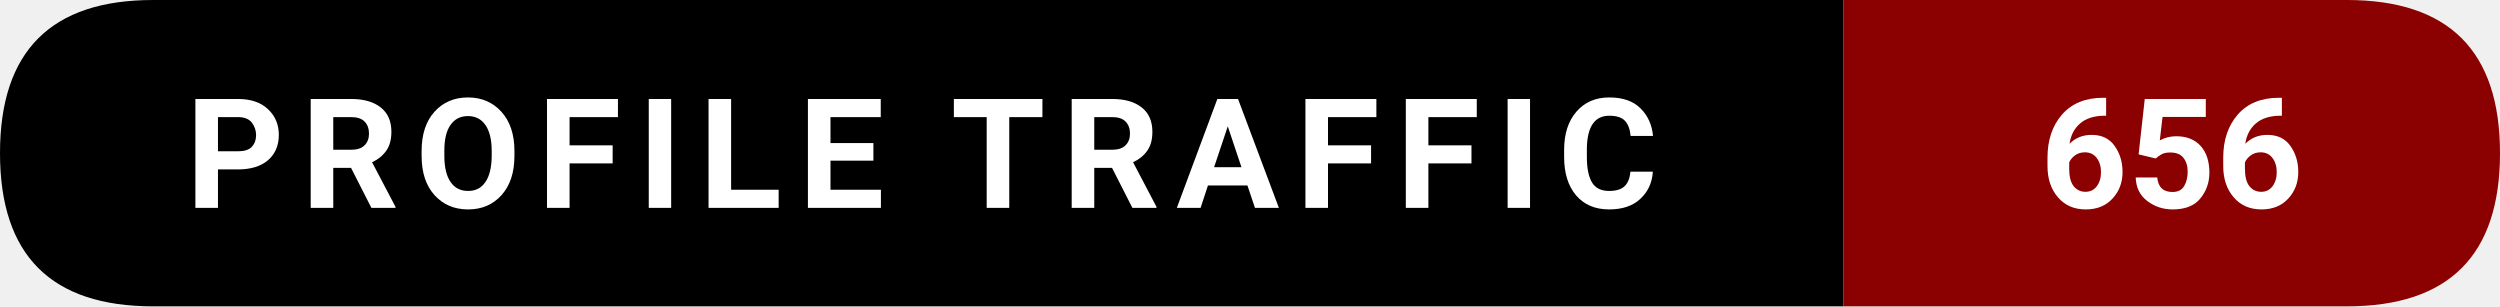
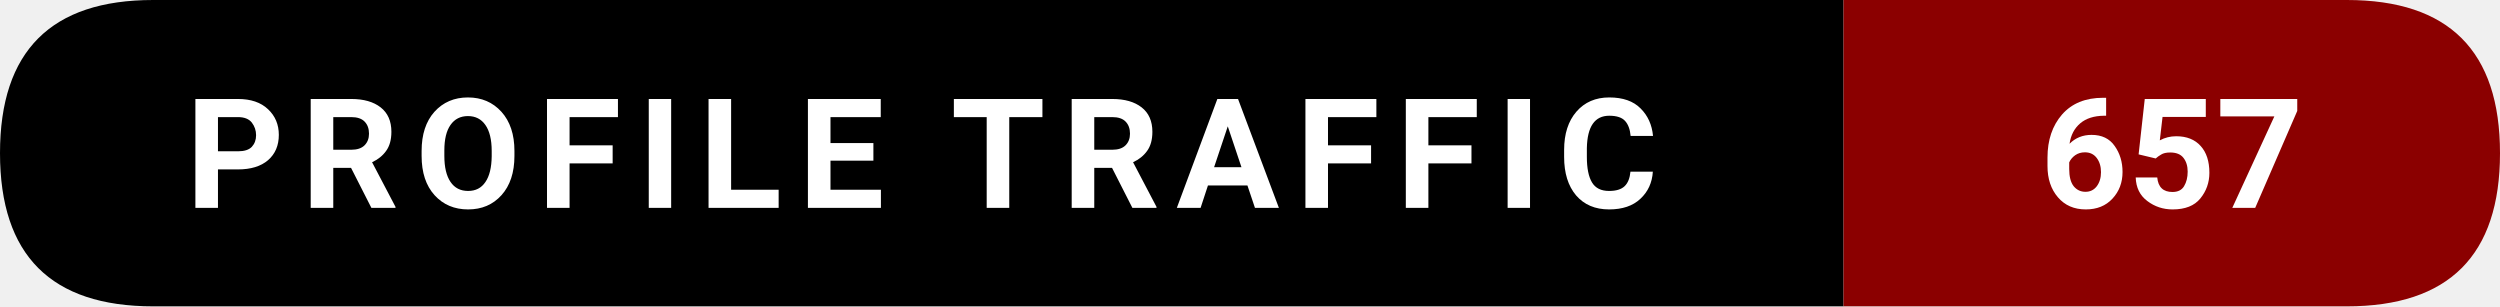
- <svg xmlns="http://www.w3.org/2000/svg" width="228.5" height="28" viewBox="0 0 228.5 28" role="img" aria-label="Profile traffic: 656">
+ <svg xmlns="http://www.w3.org/2000/svg" width="228.5" height="28" viewBox="0 0 228.5 28" role="img" aria-label="Profile traffic: 657">
  <path d="M14,0   L168.5,0   L168.5,28   L14,28   Q0,28 0,14   L0,14   Q0,0 14,0   Z" fill="#000000" />
  <path d="M168.5,0   L214.5,0   Q228.5,0 228.5,14   L228.5,14   Q228.5,28 214.5,28   L168.5,28   Z" fill="#8B0000" />
  <text x="84.25" y="19" text-anchor="middle" font-family="ui-sans-serif,system-ui,-apple-system,Segoe UI,Roboto,Ubuntu,Arial" font-size="14" font-weight="600" fill="#ffffff" letter-spacing="1.5">
    PROFILE TRAFFIC
  </text>
  <text x="198.5" y="19" text-anchor="middle" font-family="ui-sans-serif,system-ui,-apple-system,Segoe UI,Roboto,Ubuntu,Arial" font-size="14" font-weight="700" fill="#ffffff">
-     656
+     657
  </text>
</svg>
